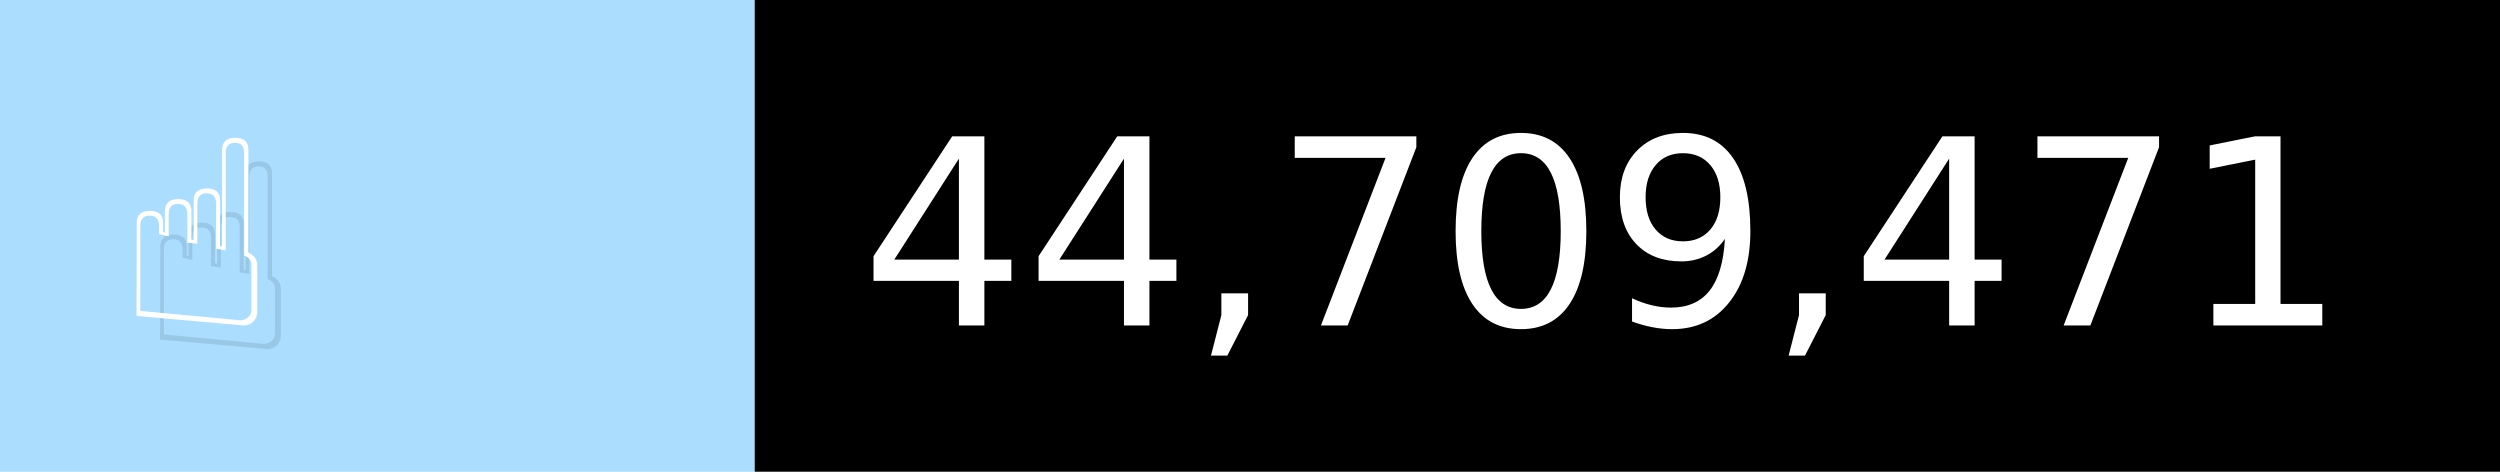
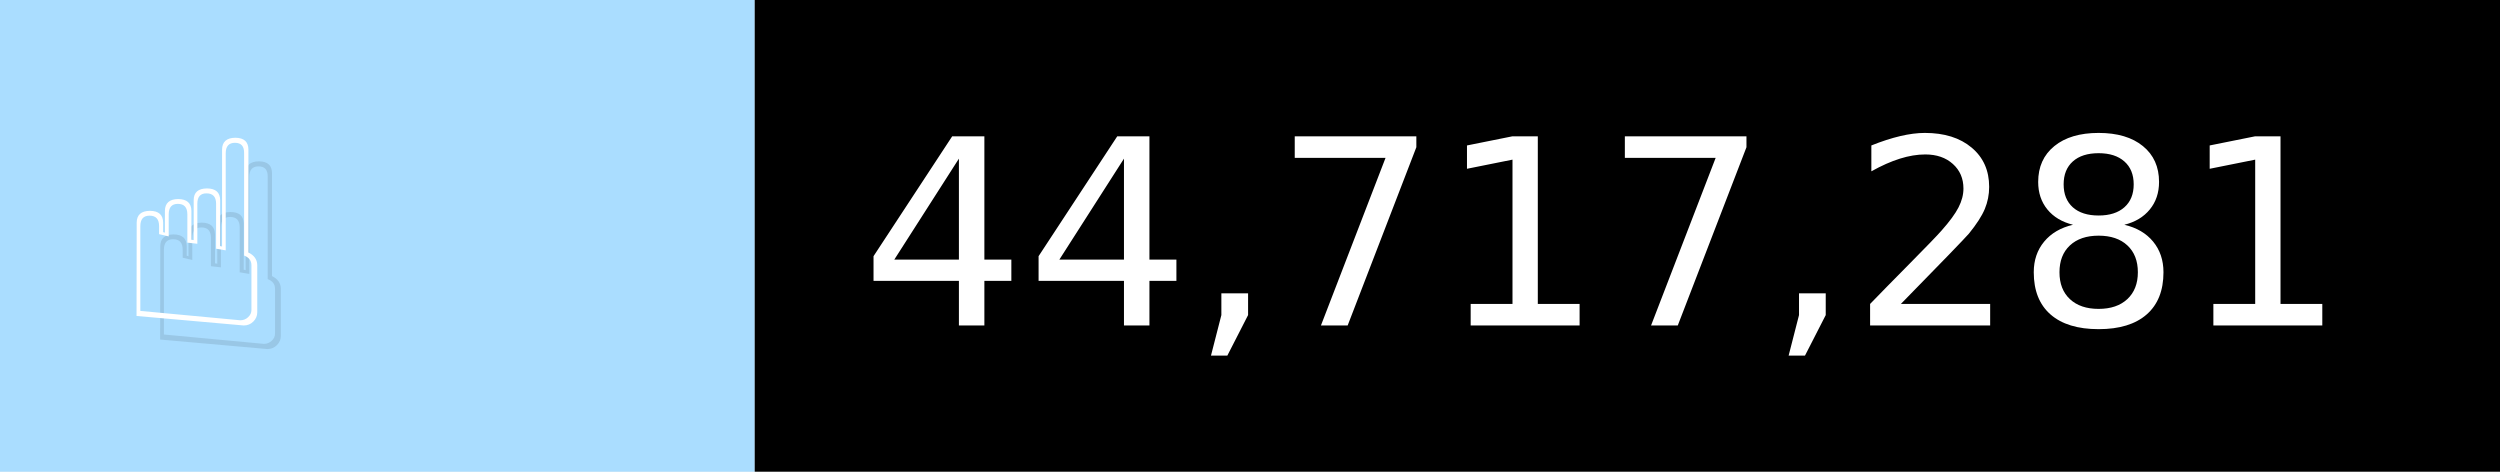
- <svg xmlns="http://www.w3.org/2000/svg" width="106" height="20" viewBox="0 0 1060 200" role="img" aria-label="☝️: 44,709,471">
+ <svg xmlns="http://www.w3.org/2000/svg" width="106" height="20" viewBox="0 0 1060 200" role="img" aria-label="☝️: 44,717,281">
  <g>
    <rect fill="#ADF" width="320" height="200" />
    <rect fill="##f78" x="320" width="740" height="200" />
  </g>
  <g aria-hidden="true" fill="#fff" text-anchor="start" font-family="Verdana,DejaVu Sans,sans-serif" font-size="110">
    <text x="60" y="148" textLength="220" fill="#000" opacity="0.1">☝️</text>
    <text x="50" y="138" textLength="220">☝️</text>
-     <text x="375" y="148" textLength="640" fill="#000" opacity="0.1">44,709,471</text>
-     <text x="365" y="138" textLength="640">44,709,471</text>
+     <text x="375" y="148" textLength="640" fill="#000" opacity="0.1">44,717,281</text>
+     <text x="365" y="138" textLength="640">44,717,281</text>
  </g>
</svg>
